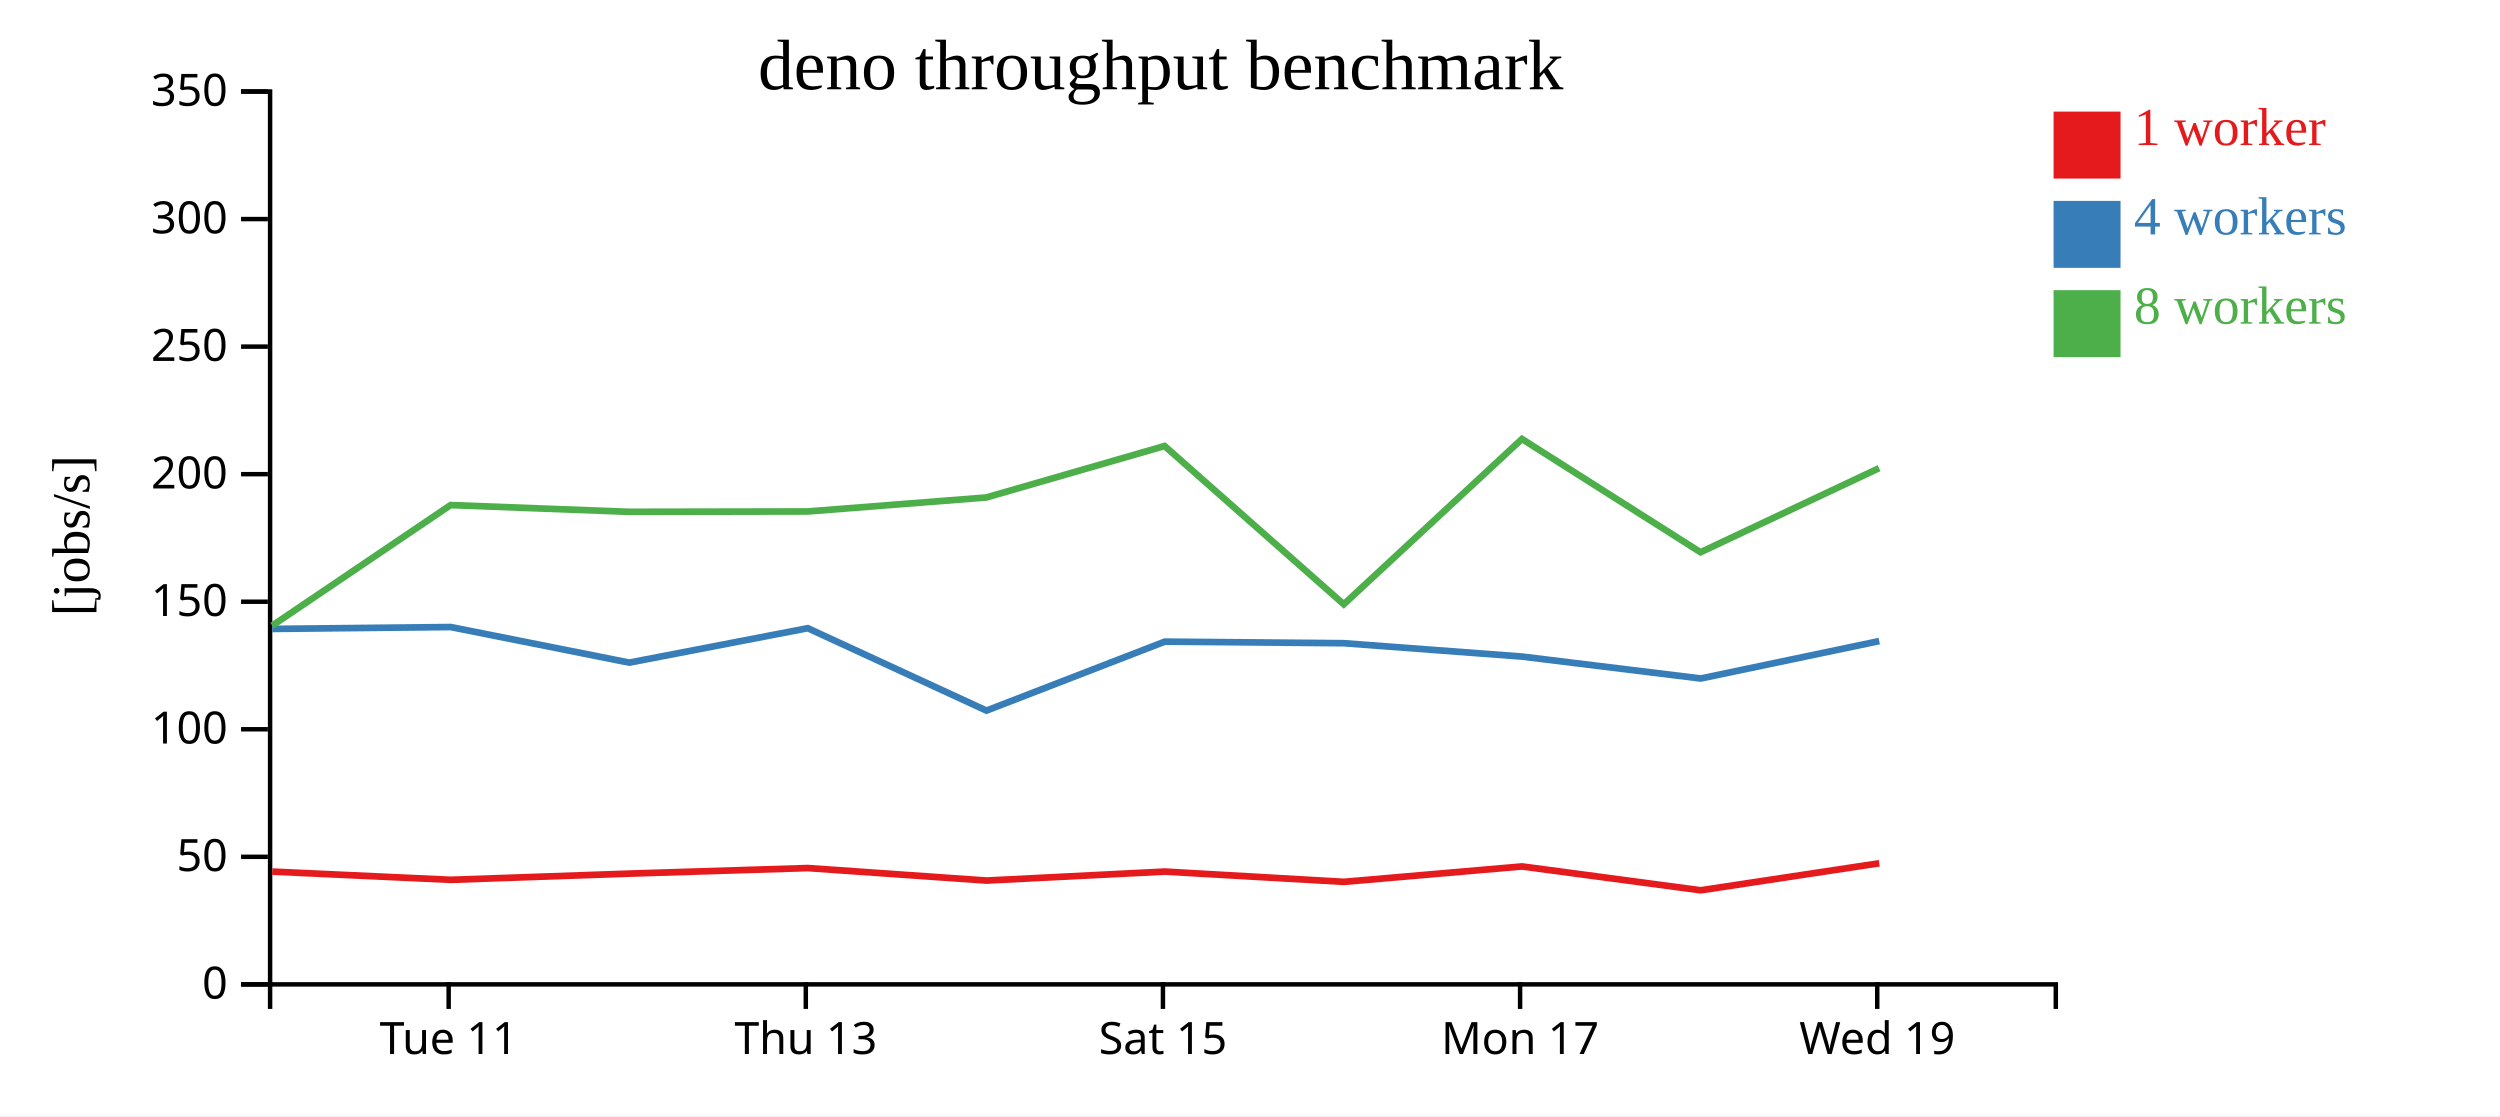
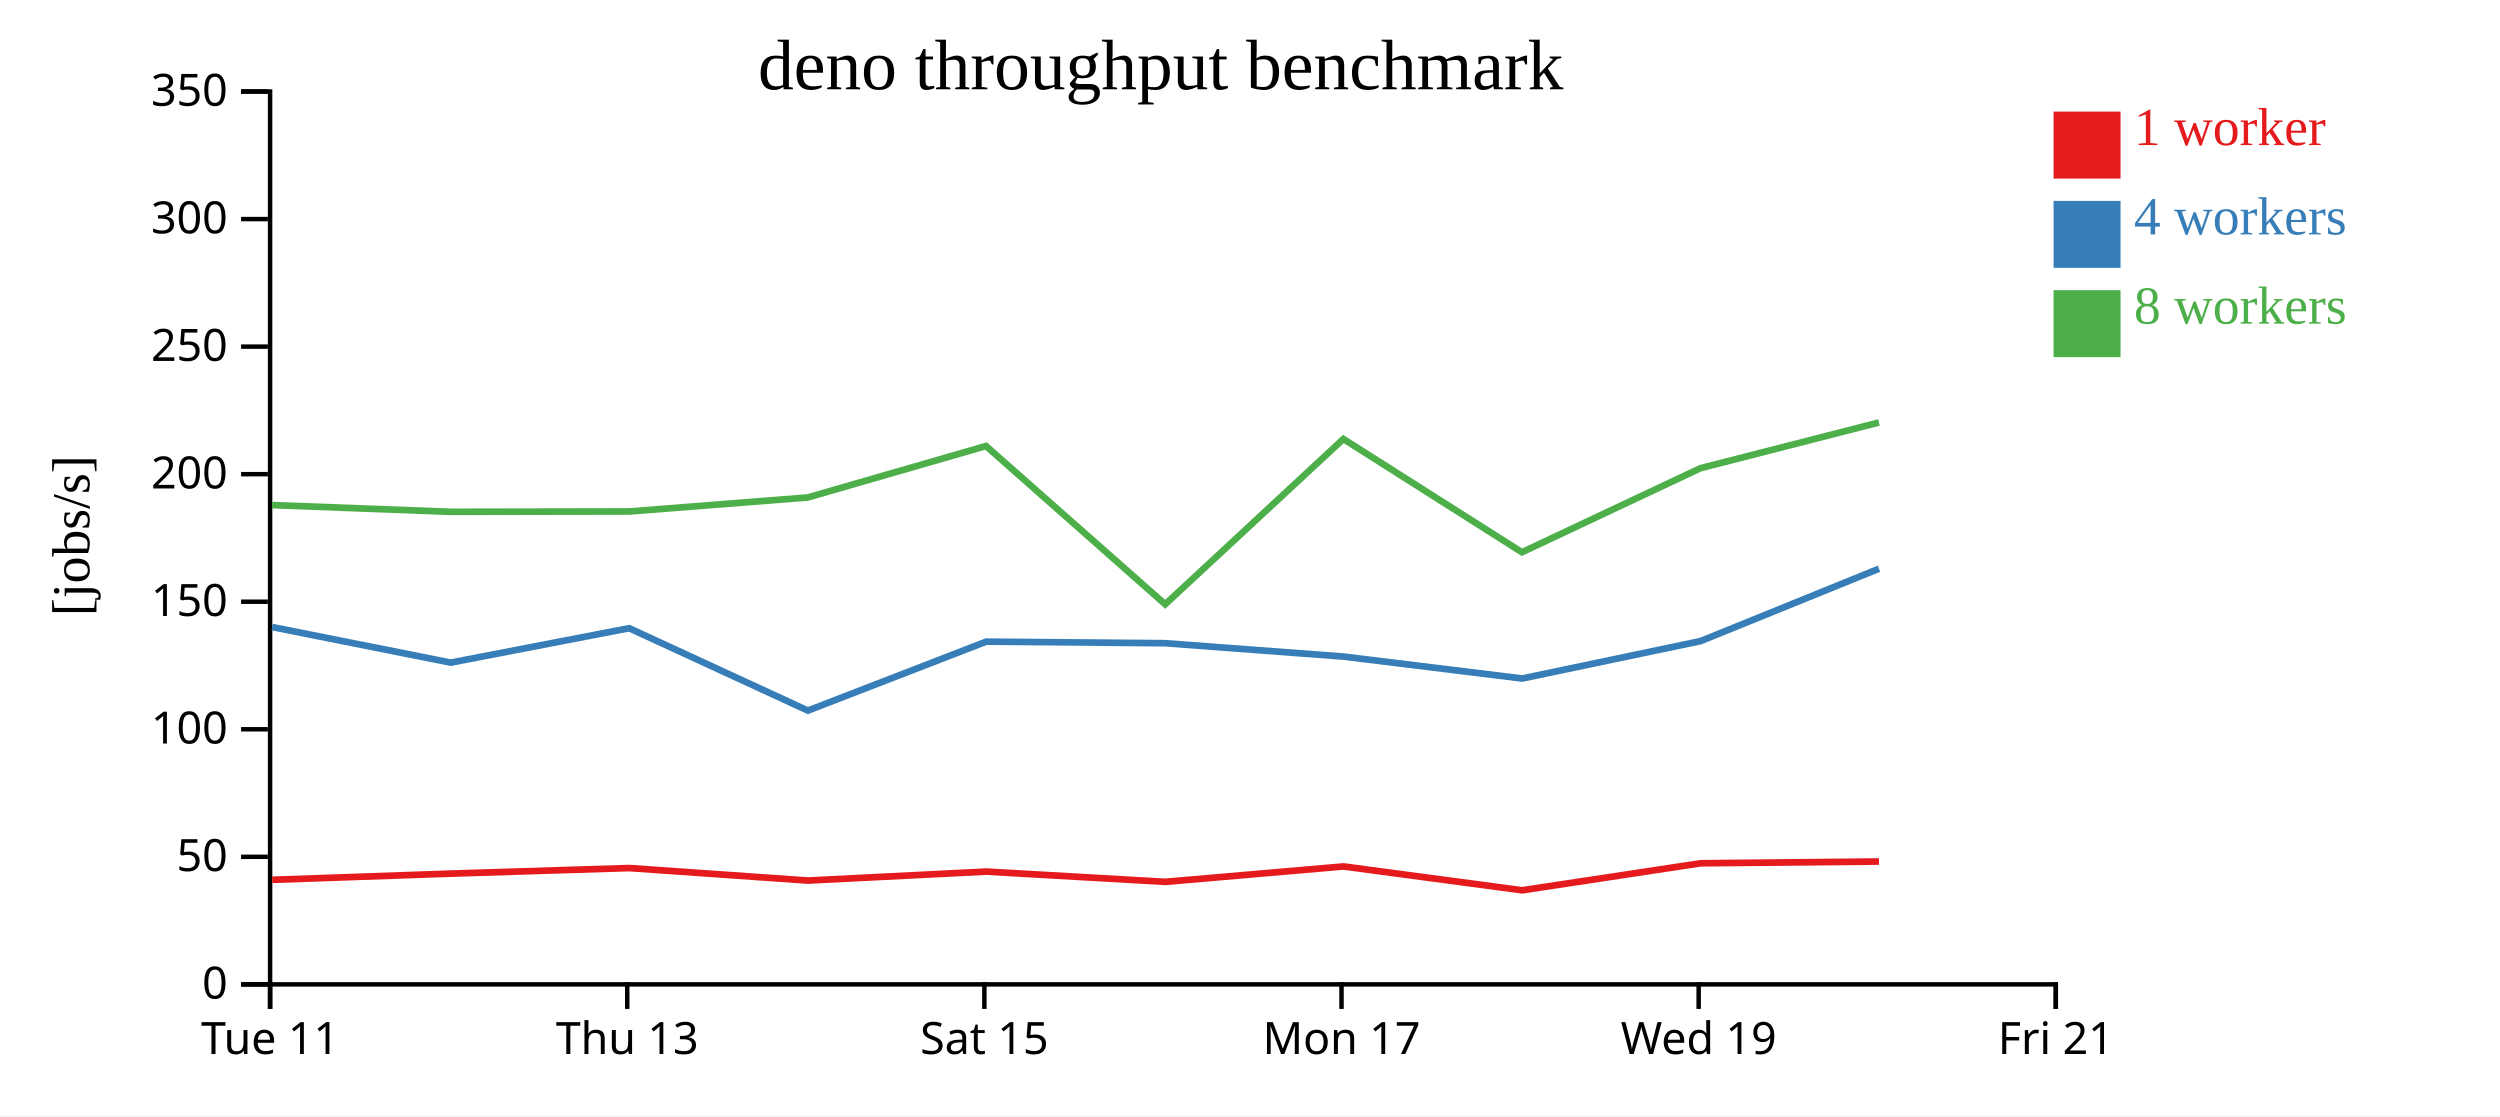
<svg xmlns="http://www.w3.org/2000/svg" width="560" height="250">
  <rect width="100%" height="100%" fill="white" />
  <g transform="translate(60,20)">
    <g transform="translate(0,200)" fill="none" font-size="10" font-family="sans-serif" text-anchor="middle">
      <path class="domain" stroke="currentColor" d="M0.5,6V0.5H400.5V6" />
-       <g class="tick" opacity="1" transform="translate(40.5,0)">
+       <g class="tick" opacity="1" transform="translate(0.5,0)">
        <line stroke="currentColor" y2="6" />
        <text fill="currentColor" y="9" dy="0.71em">Tue 11</text>
      </g>
-       <g class="tick" opacity="1" transform="translate(120.5,0)">
+       <g class="tick" opacity="1" transform="translate(80.5,0)">
        <line stroke="currentColor" y2="6" />
        <text fill="currentColor" y="9" dy="0.71em">Thu 13</text>
      </g>
-       <g class="tick" opacity="1" transform="translate(200.5,0)">
+       <g class="tick" opacity="1" transform="translate(160.5,0)">
        <line stroke="currentColor" y2="6" />
        <text fill="currentColor" y="9" dy="0.71em">Sat 15</text>
      </g>
-       <g class="tick" opacity="1" transform="translate(280.5,0)">
+       <g class="tick" opacity="1" transform="translate(240.5,0)">
        <line stroke="currentColor" y2="6" />
        <text fill="currentColor" y="9" dy="0.71em">Mon 17</text>
      </g>
-       <g class="tick" opacity="1" transform="translate(360.5,0)">
+       <g class="tick" opacity="1" transform="translate(320.5,0)">
        <line stroke="currentColor" y2="6" />
        <text fill="currentColor" y="9" dy="0.71em">Wed 19</text>
+       </g>
+       <g class="tick" opacity="1" transform="translate(400.5,0)">
+         <line stroke="currentColor" y2="6" />
+         <text fill="currentColor" y="9" dy="0.71em">Fri 21</text>
      </g>
    </g>
    <g fill="none" font-size="10" font-family="sans-serif" text-anchor="end">
      <path class="domain" stroke="currentColor" d="M-6,200.5H0.5V0.5H-6" />
      <g class="tick" opacity="1" transform="translate(0,200.5)">
        <line stroke="currentColor" x2="-6" />
        <text fill="currentColor" x="-9" dy="0.32em">0</text>
      </g>
      <g class="tick" opacity="1" transform="translate(0,171.9286)">
        <line stroke="currentColor" x2="-6" />
        <text fill="currentColor" x="-9" dy="0.32em">50</text>
      </g>
      <g class="tick" opacity="1" transform="translate(0,143.3571)">
        <line stroke="currentColor" x2="-6" />
        <text fill="currentColor" x="-9" dy="0.32em">100</text>
      </g>
      <g class="tick" opacity="1" transform="translate(0,114.7857)">
        <line stroke="currentColor" x2="-6" />
        <text fill="currentColor" x="-9" dy="0.32em">150</text>
      </g>
      <g class="tick" opacity="1" transform="translate(0,86.21429)">
        <line stroke="currentColor" x2="-6" />
        <text fill="currentColor" x="-9" dy="0.32em">200</text>
      </g>
      <g class="tick" opacity="1" transform="translate(0,57.64286)">
        <line stroke="currentColor" x2="-6" />
        <text fill="currentColor" x="-9" dy="0.32em">250</text>
      </g>
      <g class="tick" opacity="1" transform="translate(0,29.07143)">
        <line stroke="currentColor" x2="-6" />
        <text fill="currentColor" x="-9" dy="0.32em">300</text>
      </g>
      <g class="tick" opacity="1" transform="translate(0,0.5)">
        <line stroke="currentColor" x2="-6" />
        <text fill="currentColor" x="-9" dy="0.32em">350</text>
      </g>
    </g>
    <text text-anchor="middle" style="font-size: 12px" transform="rotate(-90)" y="-40" x="-100">[jobs/s]</text>
    <text text-anchor="middle" style="font-size: 16px" y="0" x="200">deno throughput benchmark</text>
-     <path class="line" fill="none" stroke="#e41a1c" stroke-width="1.5" d="M0.982,175.239L40.971,177.079L80.956,175.69L120.947,174.444L160.966,177.245L200.919,175.235L241.027,177.536L280.948,174.083L320.96,179.426L360.954,173.372" />
-     <path class="line" fill="none" stroke="#377eb8" stroke-width="1.5" d="M0.976,120.877L40.962,120.458L80.946,128.428L120.941,120.716L160.966,139.175L200.905,123.728L241.01,124.079L280.955,127.076L320.957,131.984L360.954,123.599" />
-     <path class="line" fill="none" stroke="#4daf4a" stroke-width="1.5" d="M0.977,120.139L40.929,93.138L80.913,94.648L120.914,94.57L160.929,91.432L200.861,79.902L241.004,115.361L280.917,78.333L320.912,103.703L360.913,84.87" />
+     <path class="line" fill="none" stroke="#e41a1c" stroke-width="1.5" d="M0.971,177.079L40.956,175.69L80.947,174.444L120.966,177.245L160.919,175.235L201.027,177.536L240.948,174.083L280.96,179.426L320.954,173.372L360.894,172.98" />
+     <path class="line" fill="none" stroke="#377eb8" stroke-width="1.5" d="M0.962,120.458L40.946,128.428L80.941,120.716L120.966,139.175L160.905,123.728L201.01,124.079L240.955,127.076L280.957,131.984L320.954,123.599L360.893,107.386" />
+     <path class="line" fill="none" stroke="#4daf4a" stroke-width="1.5" d="M0.929,93.138L40.913,94.648L80.914,94.57L120.929,91.432L160.861,79.902L201.004,115.361L240.917,78.333L280.912,103.703L320.913,84.87L360.887,74.632" />
    <rect class="dot" x="400" y="5" width="15" height="15" style="fill: #e41a1c;" />
    <rect class="dot" x="400" y="25" width="15" height="15" style="fill: #377eb8;" />
    <rect class="dot" x="400" y="45" width="15" height="15" style="fill: #4daf4a;" />
    <text class="label" x="418" y="12.5" style="fill: #e41a1c; alignment-baseline: middle;" text-anchor="left">1 worker</text>
    <text class="label" x="418" y="32.5" style="fill: #377eb8; alignment-baseline: middle;" text-anchor="left">4 workers</text>
    <text class="label" x="418" y="52.5" style="fill: #4daf4a; alignment-baseline: middle;" text-anchor="left">8 workers</text>
  </g>
</svg>
